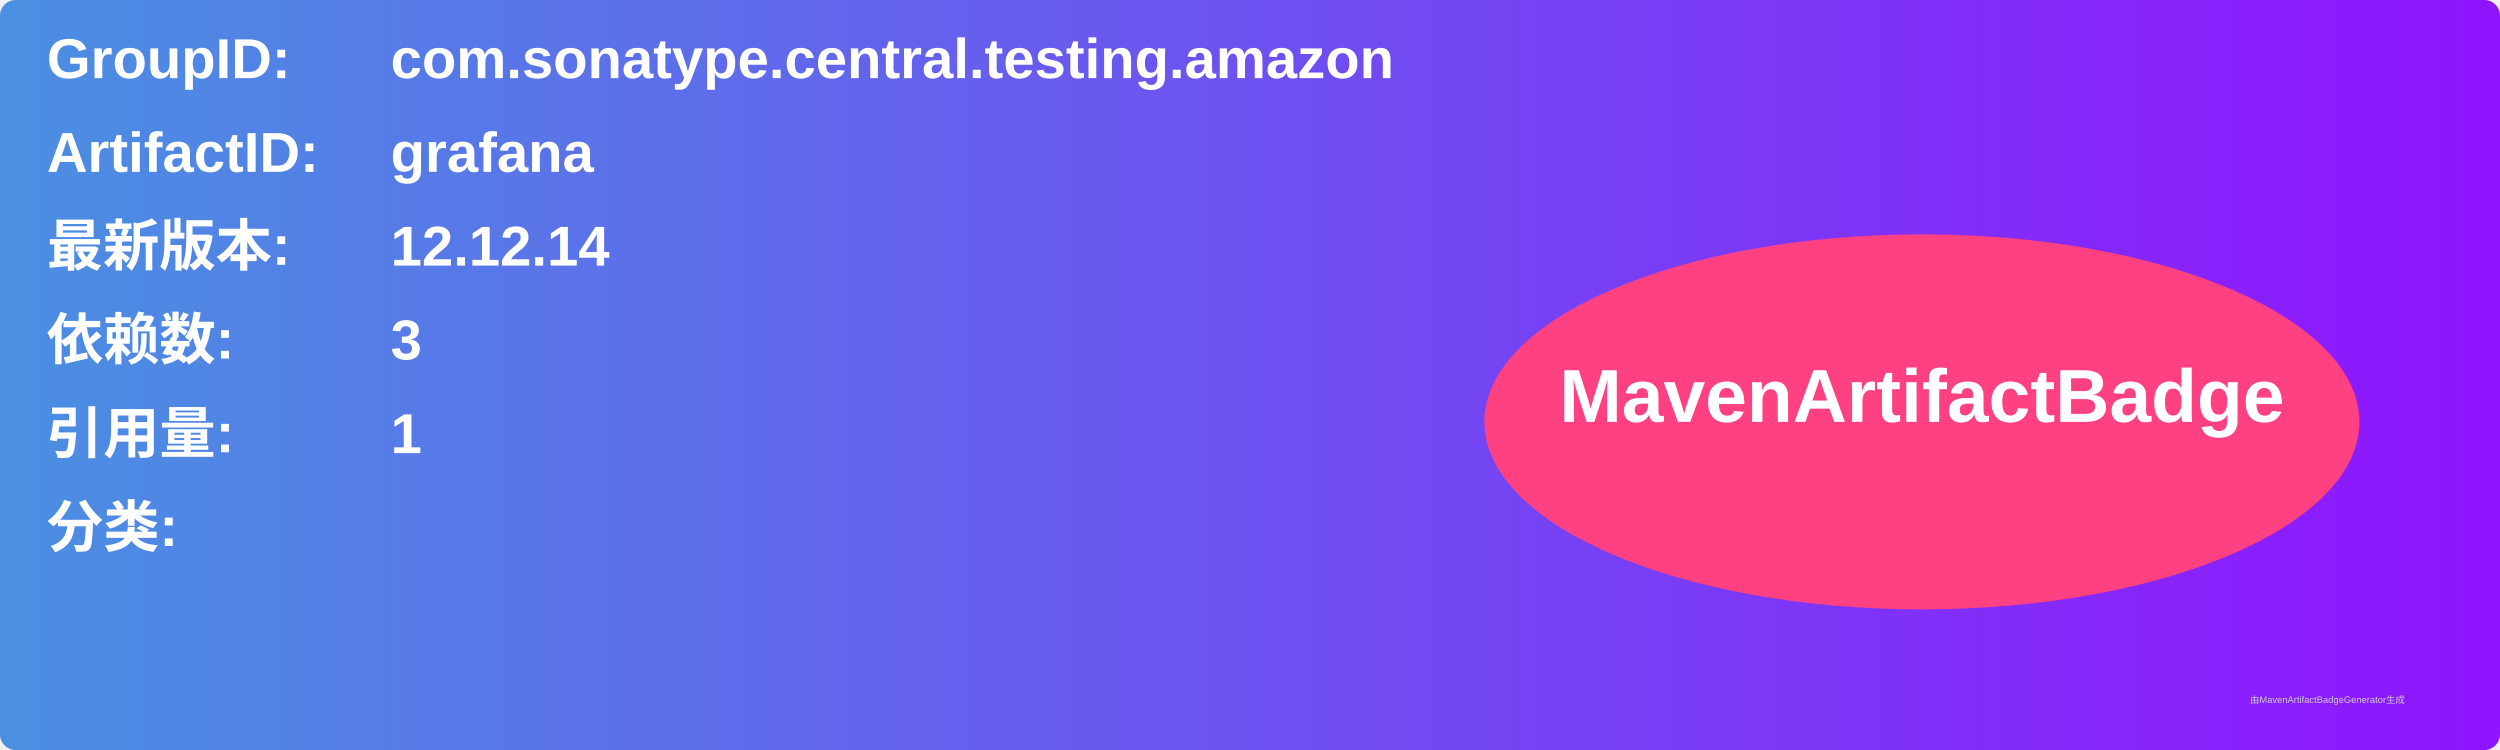
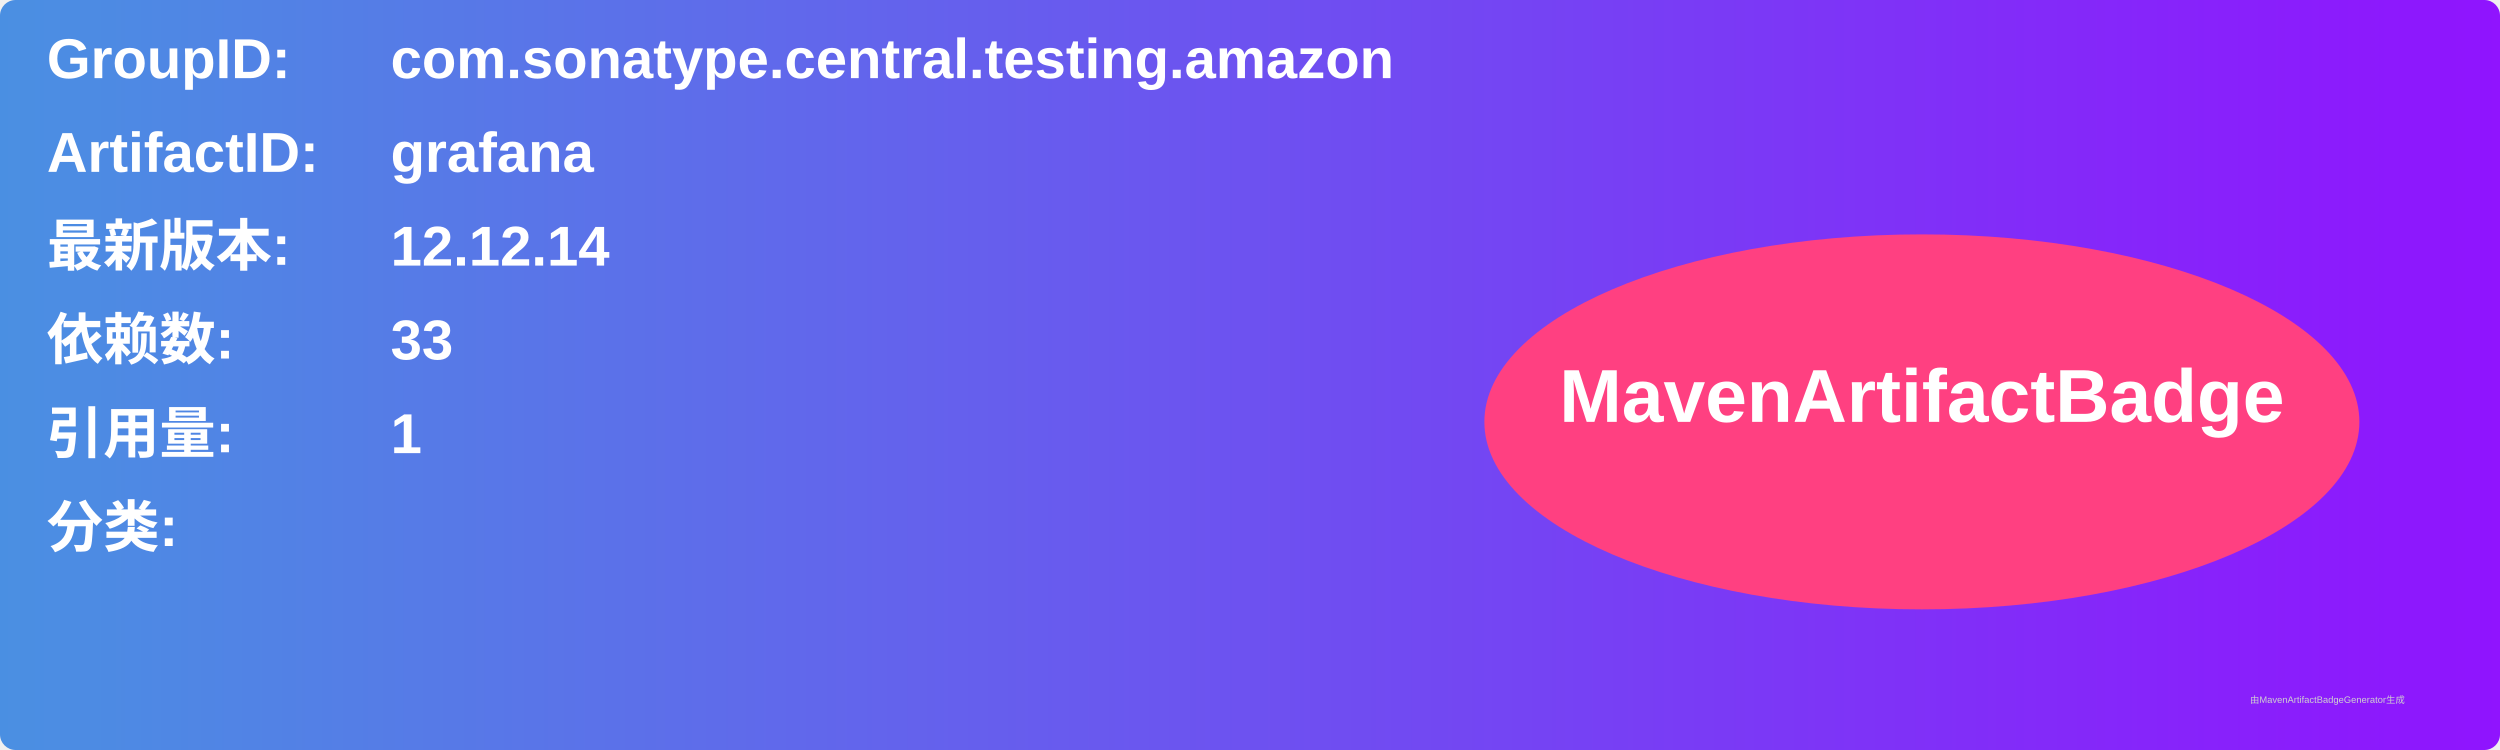
<svg xmlns="http://www.w3.org/2000/svg" width="800" height="240" viewBox="0 0 800 240">
  <linearGradient id="grad" x1="0%" y1="0%" x2="100%" y2="0%">
    <stop offset="0%" stop-color="#4a90e2" />
    <stop offset="100%" stop-color="#9013fe" />
  </linearGradient>
  <rect width="100%" height="100%" rx="5" ry="5" fill="url(#grad)" />
  <g transform="translate(15, 15)">
    <text x="0" y="10" font-family="Arial" font-size="18" fill="white" font-weight="bold" width="260">GroupID:</text>
    <text x="110" y="10" font-family="Arial" font-size="18" fill="white" font-weight="bold" width="460">com.sonatype.central.testing.amazon</text>
    <text x="0" y="40" font-family="Arial" font-size="18" fill="white" font-weight="bold" width="260">ArtifactID:</text>
    <text x="110" y="40" font-family="Arial" font-size="18" fill="white" font-weight="bold" width="460">grafana</text>
    <text x="0" y="70" font-family="Arial" font-size="18" fill="white" font-weight="bold">最新版本:</text>
    <text x="110" y="70" font-family="Arial" font-size="18" fill="white" font-weight="bold">
      <tspan font-weight="bold">12.12.14</tspan>
    </text>
    <text x="0" y="100" font-family="Arial" font-size="18" fill="white" font-weight="bold">依赖数: </text>
    <text x="110" y="100" font-family="Arial" font-size="18" fill="white">
-       <tspan font-weight="bold">3</tspan>
+       <tspan font-weight="bold">33</tspan>
    </text>
    <text x="0" y="130" font-family="Arial" font-size="18" fill="white" font-weight="bold">引用量: </text>
    <text x="110" y="130" font-family="Arial" font-size="18" fill="white">
      <tspan font-weight="bold">1</tspan>
    </text>
    <text x="0" y="160" font-family="Arial" font-size="18" fill="white" font-weight="bold">分类:</text>
    <text x="10" y="190" font-family="Arial" font-size="10" fill="white">
      <tspan font-weight="bold" />
    </text>
    <ellipse cx="600" cy="120" rx="140" ry="60" fill="#ff4081" />
    <text x="600" y="120" text-anchor="middle" font-family="Arial" font-size="24" fill="white" font-weight="bold">MavenArtifactBadge</text>
  </g>
  <text x="720" y="225" font-family="Arial" font-size="3" fill="#d0d0d0">由MavenArtifactBadgeGenerator生成</text>
</svg>
